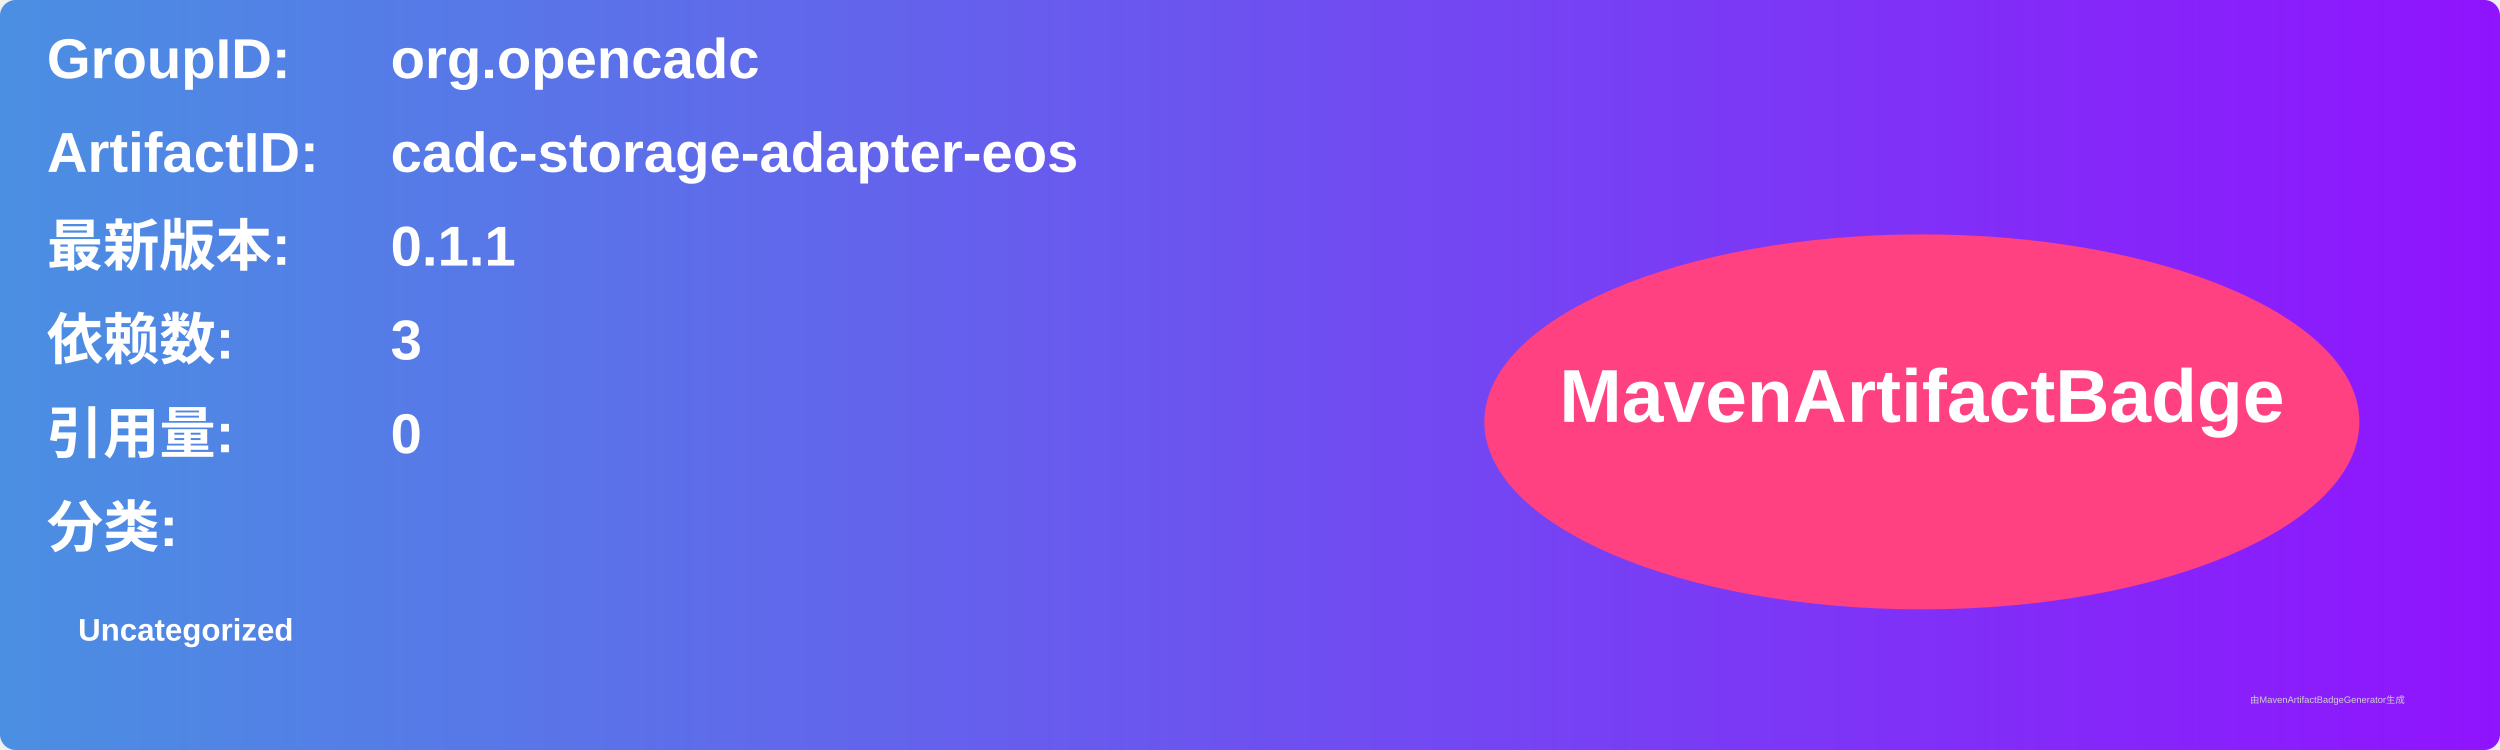
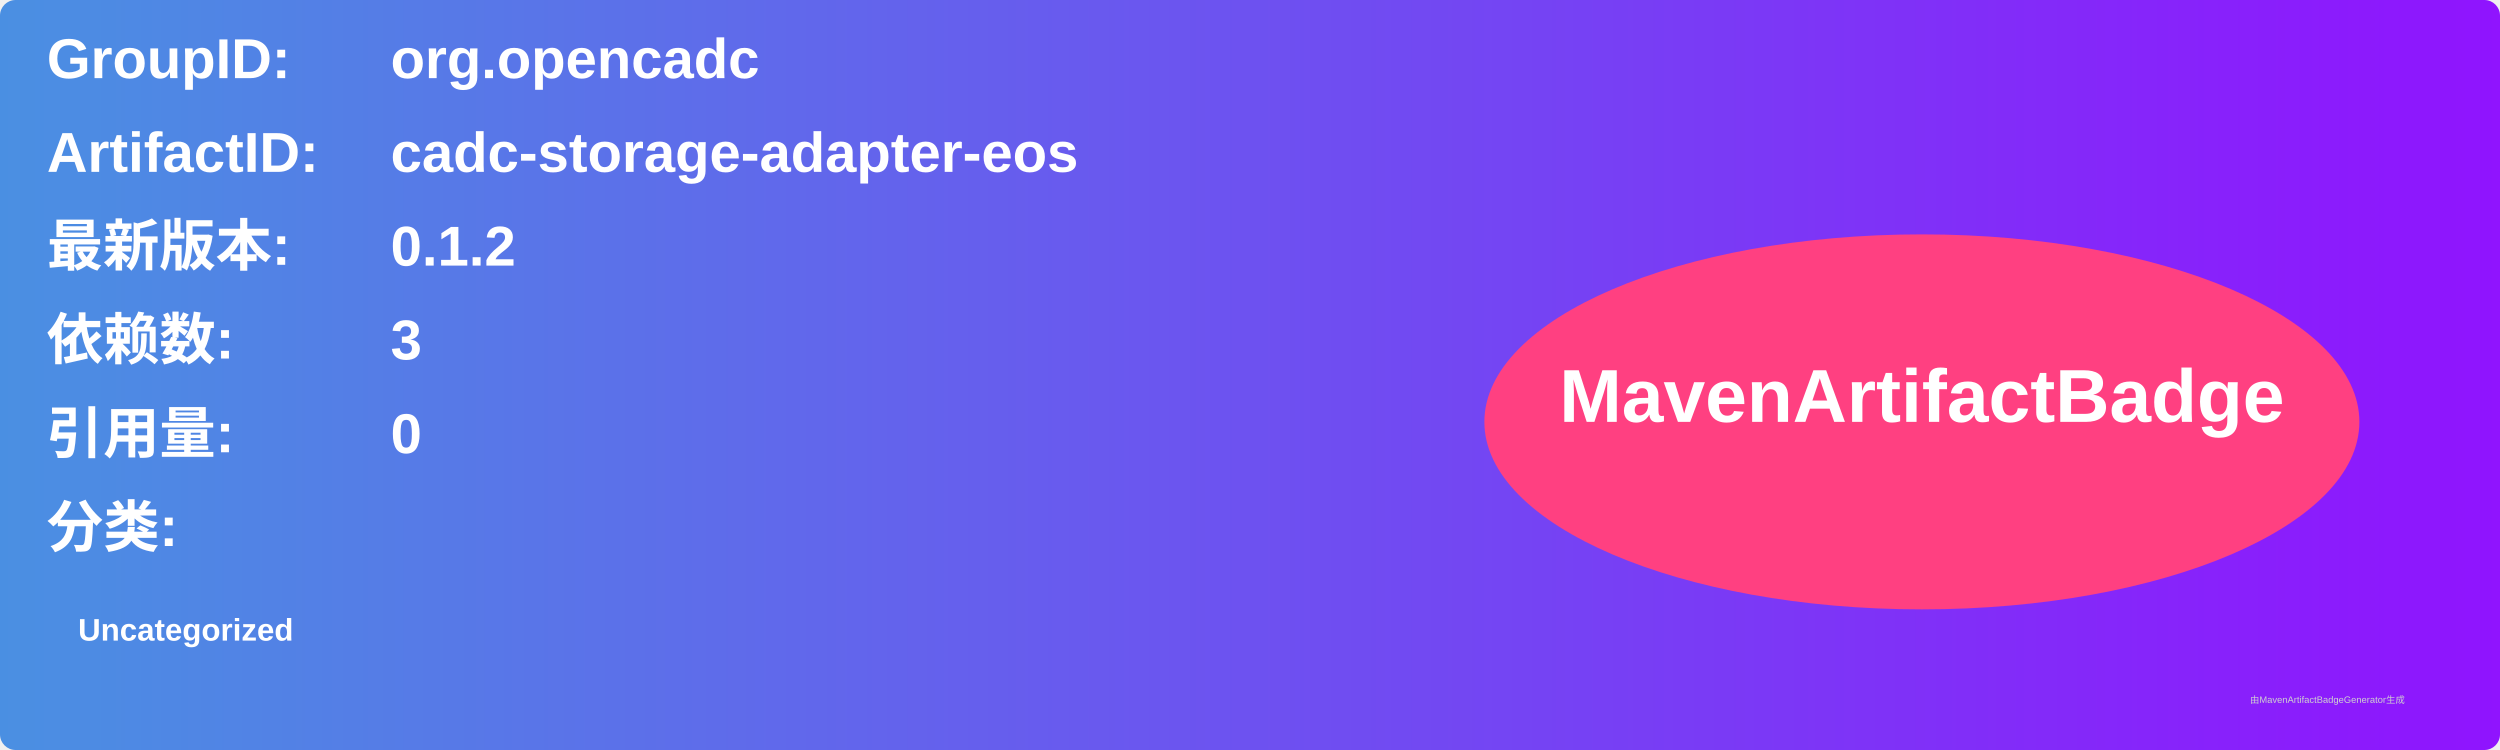
<svg xmlns="http://www.w3.org/2000/svg" width="800" height="240" viewBox="0 0 800 240">
  <linearGradient id="grad" x1="0%" y1="0%" x2="100%" y2="0%">
    <stop offset="0%" stop-color="#4a90e2" />
    <stop offset="100%" stop-color="#9013fe" />
  </linearGradient>
  <rect width="100%" height="100%" rx="5" ry="5" fill="url(#grad)" />
  <g transform="translate(15, 15)">
    <text x="0" y="10" font-family="Arial" font-size="18" fill="white" font-weight="bold" width="260">GroupID:</text>
    <text x="110" y="10" font-family="Arial" font-size="18" fill="white" font-weight="bold" width="460">org.opencadc</text>
    <text x="0" y="40" font-family="Arial" font-size="18" fill="white" font-weight="bold" width="260">ArtifactID:</text>
    <text x="110" y="40" font-family="Arial" font-size="18" fill="white" font-weight="bold" width="460">cadc-storage-adapter-eos</text>
    <text x="0" y="70" font-family="Arial" font-size="18" fill="white" font-weight="bold">最新版本:</text>
    <text x="110" y="70" font-family="Arial" font-size="18" fill="white" font-weight="bold">
-       <tspan font-weight="bold">0.1.1</tspan>
+       <tspan font-weight="bold">0.1.2</tspan>
    </text>
    <text x="0" y="100" font-family="Arial" font-size="18" fill="white" font-weight="bold">依赖数: </text>
    <text x="110" y="100" font-family="Arial" font-size="18" fill="white">
      <tspan font-weight="bold">3</tspan>
    </text>
    <text x="0" y="130" font-family="Arial" font-size="18" fill="white" font-weight="bold">引用量: </text>
    <text x="110" y="130" font-family="Arial" font-size="18" fill="white">
      <tspan font-weight="bold">0</tspan>
    </text>
    <text x="0" y="160" font-family="Arial" font-size="18" fill="white" font-weight="bold">分类:</text>
    <text x="10" y="190" font-family="Arial" font-size="10" fill="white">
      <tspan font-weight="bold">Uncategorized</tspan>
    </text>
    <ellipse cx="600" cy="120" rx="140" ry="60" fill="#ff4081" />
    <text x="600" y="120" text-anchor="middle" font-family="Arial" font-size="24" fill="white" font-weight="bold">MavenArtifactBadge</text>
  </g>
  <text x="720" y="225" font-family="Arial" font-size="3" fill="#d0d0d0">由MavenArtifactBadgeGenerator生成</text>
</svg>
